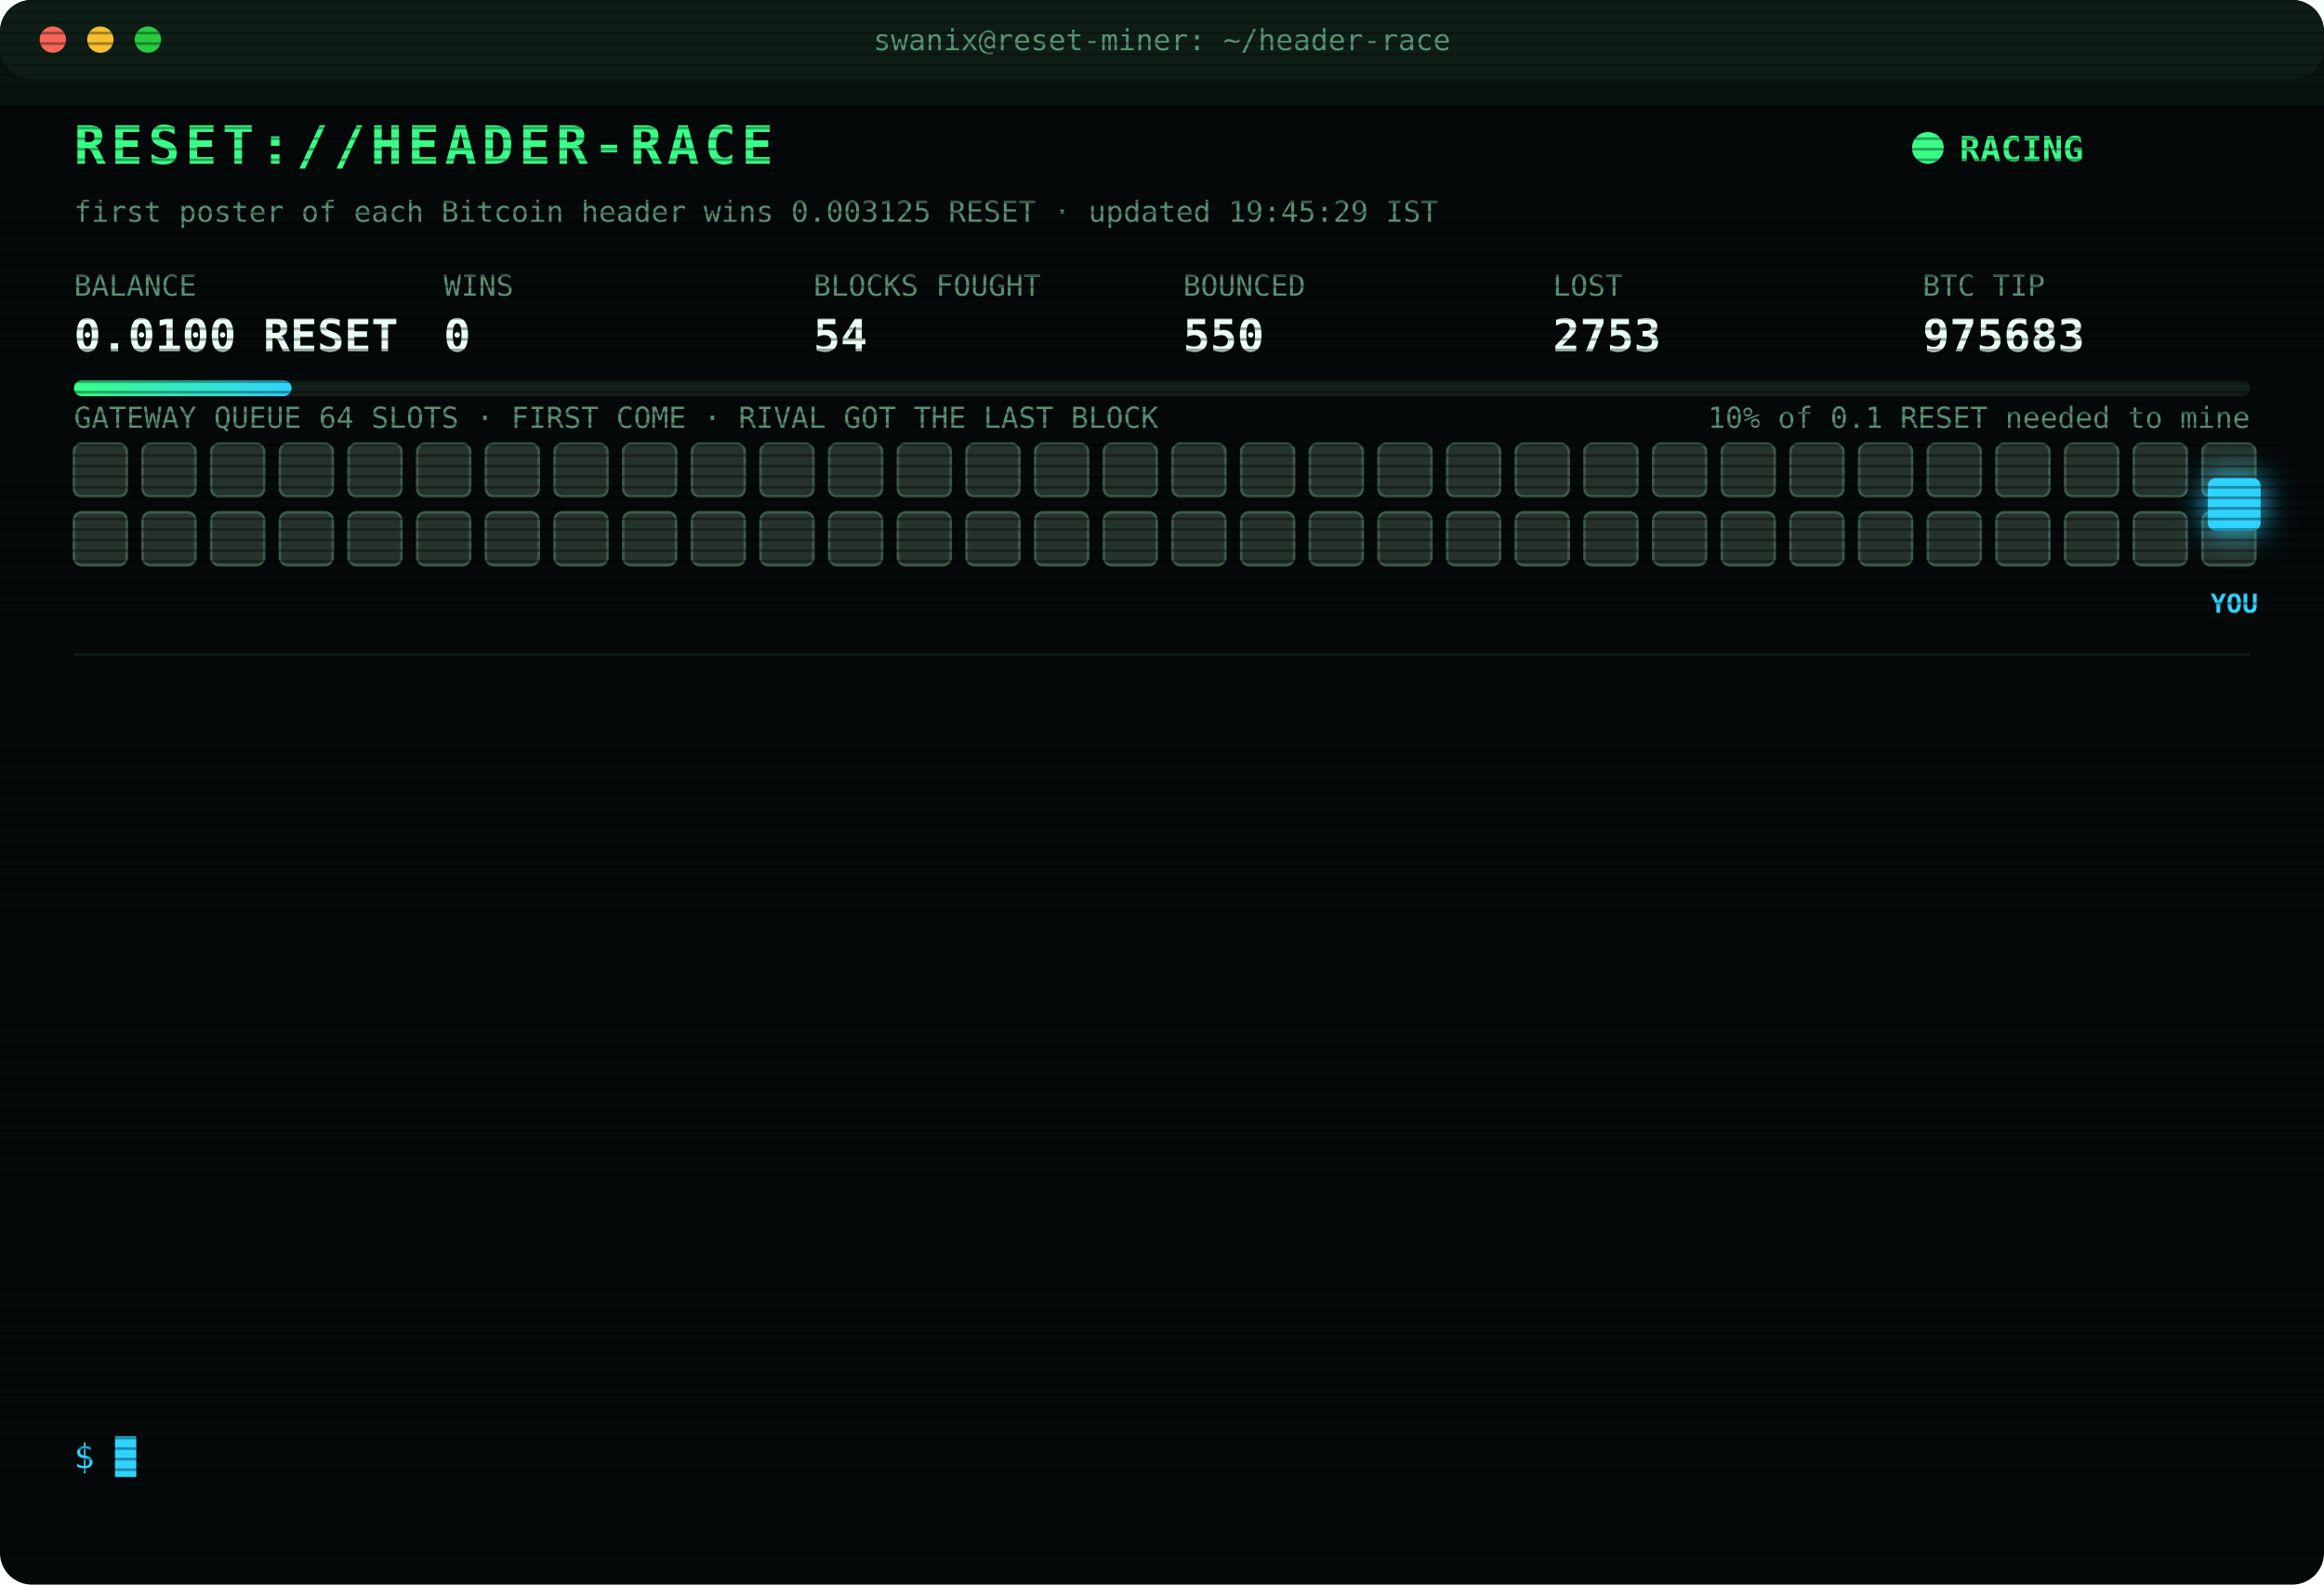
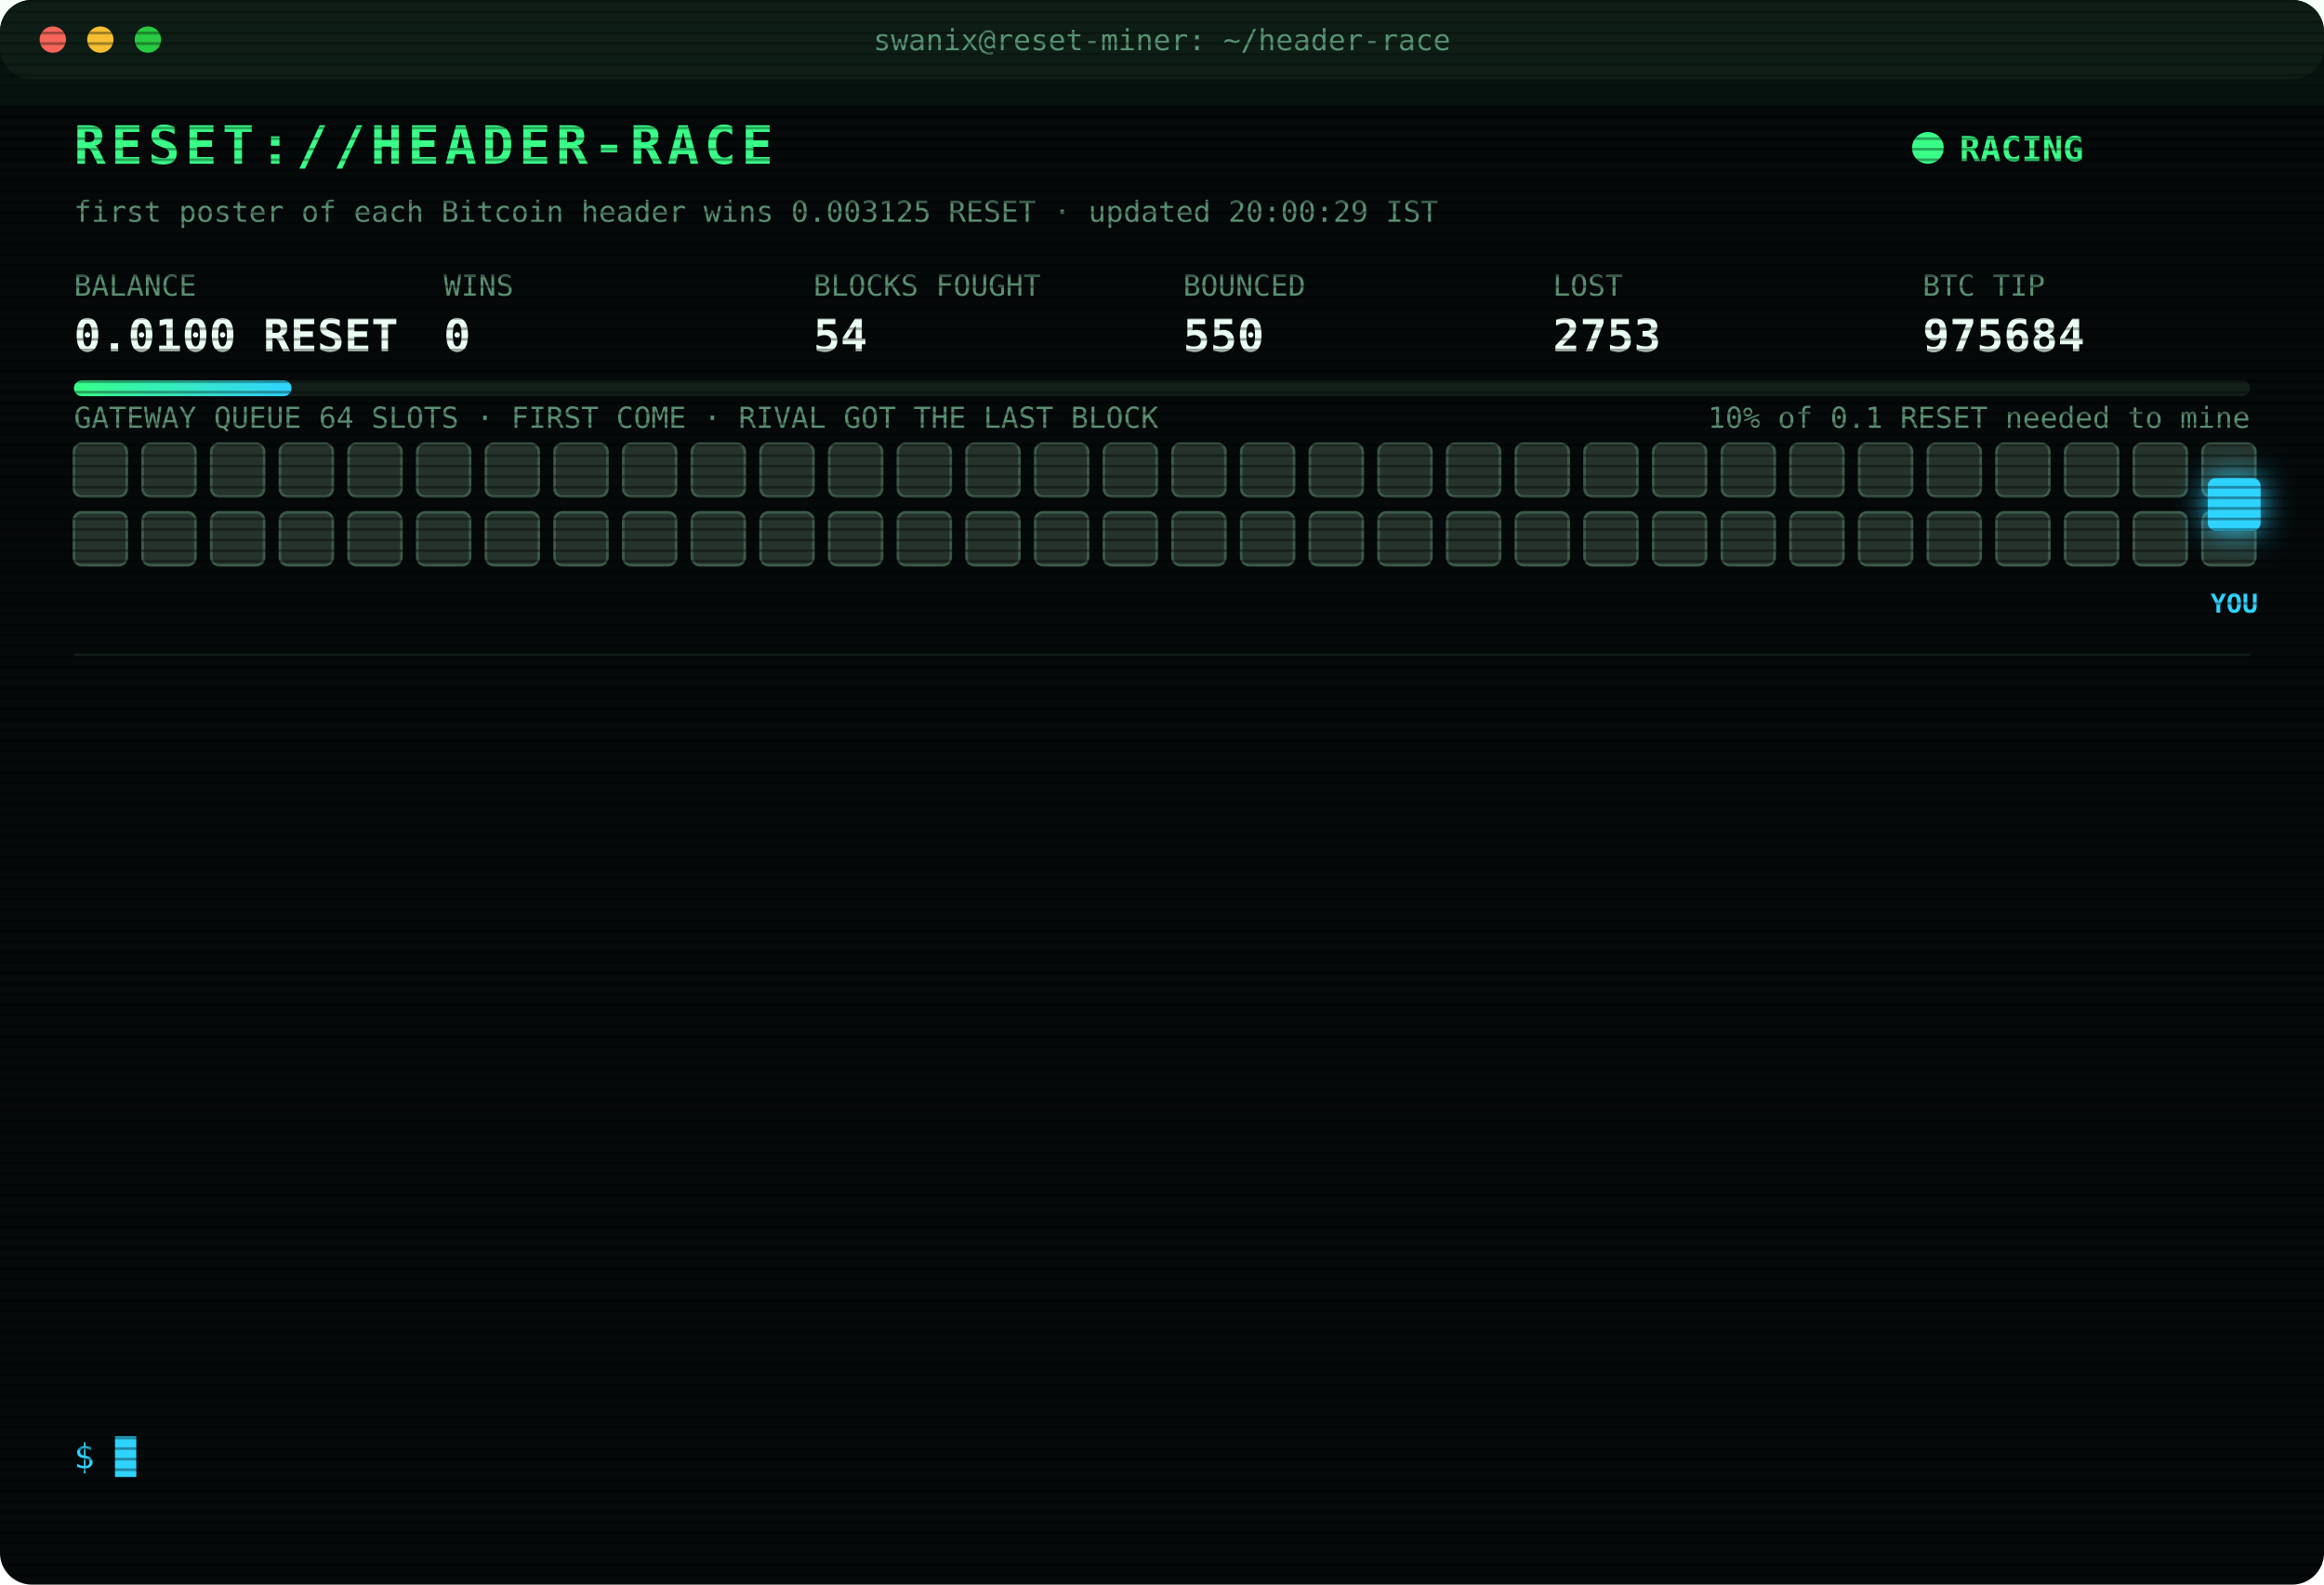
<svg xmlns="http://www.w3.org/2000/svg" width="880" height="600" viewBox="0 0 880 600" font-family="ui-monospace,SFMono-Regular,Menlo,Consolas,monospace">
  <style>
text{font-size:13px;fill:#7CFFB2}
.title{font-size:20px;font-weight:700;fill:#39FF88;letter-spacing:2px;animation:glitch 3s infinite steps(1)}
.sub{fill:#2fd3ff}.k{fill:#5a8f73;font-size:11px}.v{font-size:17px;font-weight:700;fill:#eafff3}
.ts{fill:#3f6b56}.boot{fill:#2fd3ff}.dim{fill:#5a8f73}.bad{fill:#ff4d6d}.warn{fill:#ffd23f}.mag{fill:#ff5cf0}.win{fill:#39FF88;font-weight:700}
.tag{font-size:10px;fill:#2fd3ff;font-weight:700}
.rival{fill:#26332c;stroke:#3c5a49;animation:jam 1.2s infinite alternate}
.idle{fill:#141c18;stroke:#22302a;animation:breathe 4s infinite}
.me{fill:#2fd3ff;filter:drop-shadow(0 0 6px #2fd3ff)}
.hover{animation:nudge 1.1s infinite ease-in-out}.bounce{animation:kick 1.4s infinite}
.ln{opacity:0;animation:in .4s forwards}
.cur{animation:blink 1s infinite steps(1)}
.scan{animation:scan 6s infinite linear}
.led{animation:blink 1.4s infinite}
@keyframes in{from{opacity:0;transform:translateX(-6px)}to{opacity:1;transform:none}}
@keyframes blink{50%{opacity:0}}
@keyframes jam{to{fill:#33463b}}
@keyframes breathe{50%{opacity:.4}}
@keyframes nudge{50%{transform:translateX(-10px)}}
@keyframes kick{0%,100%{transform:none}30%{transform:translateX(-14px)}55%{transform:translateX(10px) translateY(-6px)}}
@keyframes glitch{0%,92%{transform:none}93%{transform:translateX(2px);fill:#ff4d6d}95%{transform:translateX(-2px);fill:#2fd3ff}97%{transform:none}}
@keyframes scan{from{transform:translateY(-40px)}to{transform:translateY(600px)}}
</style>
  <defs>
    <pattern id="sl" width="4" height="4" patternUnits="userSpaceOnUse">
      <rect width="4" height="1" fill="#000" opacity=".35" />
    </pattern>
    <linearGradient id="bar">
      <stop offset="0" stop-color="#39FF88" />
      <stop offset="1" stop-color="#2fd3ff" />
    </linearGradient>
  </defs>
  <rect width="880" height="600" rx="12" fill="#05090a" />
  <rect width="880" height="30" rx="12" fill="#0d1512" />
  <circle cx="20" cy="15" r="5" fill="#ff5f57" />
  <circle cx="38" cy="15" r="5" fill="#febc2e" />
  <circle cx="56" cy="15" r="5" fill="#28c840" />
  <text x="440" y="19" text-anchor="middle" class="k">swanix@reset-miner: ~/header-race</text>
  <text x="28" y="62" class="title">RESET://HEADER-RACE</text>
  <circle class="led" cx="730" cy="56" r="6" fill="#39FF88" />
  <text x="742" y="61" class="win">RACING</text>
-   <text x="28" y="84" class="k">first poster of each Bitcoin header wins 0.003125 RESET · updated 19:45:29 IST</text>
+   <text x="28" y="84" class="k">first poster of each Bitcoin header wins 0.003125 RESET · updated 20:00:29 IST</text>
  <text x="28" y="112" class="k">BALANCE</text>
  <text x="28" y="133" class="v">0.0100 RESET</text>
  <text x="168" y="112" class="k">WINS</text>
  <text x="168" y="133" class="v">0</text>
  <text x="308" y="112" class="k">BLOCKS FOUGHT</text>
  <text x="308" y="133" class="v">54</text>
  <text x="448" y="112" class="k">BOUNCED</text>
  <text x="448" y="133" class="v">550</text>
  <text x="588" y="112" class="k">LOST</text>
  <text x="588" y="133" class="v">2753</text>
  <text x="728" y="112" class="k">BTC TIP</text>
-   <text x="728" y="133" class="v">975683</text>
+   <text x="728" y="133" class="v">975684</text>
  <rect x="28" y="144" width="824" height="6" rx="3" fill="#13201a" />
  <rect x="28" y="144" width="82.4" height="6" rx="3" fill="url(#bar)" />
  <text x="852" y="162" text-anchor="end" class="k">10% of 0.1 RESET needed to mine</text>
  <text x="28" y="162" class="k">GATEWAY QUEUE 64 SLOTS · FIRST COME · RIVAL GOT THE LAST BLOCK</text>
  <rect class="rival" x="28" y="168" width="20" height="20" rx="3" style="animation-delay:0.00s" />
  <rect class="rival" x="54" y="168" width="20" height="20" rx="3" style="animation-delay:0.05s" />
  <rect class="rival" x="80" y="168" width="20" height="20" rx="3" style="animation-delay:0.10s" />
  <rect class="rival" x="106" y="168" width="20" height="20" rx="3" style="animation-delay:0.15s" />
  <rect class="rival" x="132" y="168" width="20" height="20" rx="3" style="animation-delay:0.20s" />
  <rect class="rival" x="158" y="168" width="20" height="20" rx="3" style="animation-delay:0.25s" />
  <rect class="rival" x="184" y="168" width="20" height="20" rx="3" style="animation-delay:0.30s" />
  <rect class="rival" x="210" y="168" width="20" height="20" rx="3" style="animation-delay:0.35s" />
  <rect class="rival" x="236" y="168" width="20" height="20" rx="3" style="animation-delay:0.40s" />
  <rect class="rival" x="262" y="168" width="20" height="20" rx="3" style="animation-delay:0.45s" />
  <rect class="rival" x="288" y="168" width="20" height="20" rx="3" style="animation-delay:0.50s" />
  <rect class="rival" x="314" y="168" width="20" height="20" rx="3" style="animation-delay:0.55s" />
  <rect class="rival" x="340" y="168" width="20" height="20" rx="3" style="animation-delay:0.60s" />
  <rect class="rival" x="366" y="168" width="20" height="20" rx="3" style="animation-delay:0.65s" />
  <rect class="rival" x="392" y="168" width="20" height="20" rx="3" style="animation-delay:0.70s" />
  <rect class="rival" x="418" y="168" width="20" height="20" rx="3" style="animation-delay:0.75s" />
  <rect class="rival" x="444" y="168" width="20" height="20" rx="3" style="animation-delay:0.80s" />
  <rect class="rival" x="470" y="168" width="20" height="20" rx="3" style="animation-delay:0.85s" />
  <rect class="rival" x="496" y="168" width="20" height="20" rx="3" style="animation-delay:0.90s" />
  <rect class="rival" x="522" y="168" width="20" height="20" rx="3" style="animation-delay:0.95s" />
  <rect class="rival" x="548" y="168" width="20" height="20" rx="3" style="animation-delay:1.00s" />
  <rect class="rival" x="574" y="168" width="20" height="20" rx="3" style="animation-delay:1.05s" />
  <rect class="rival" x="600" y="168" width="20" height="20" rx="3" style="animation-delay:1.10s" />
  <rect class="rival" x="626" y="168" width="20" height="20" rx="3" style="animation-delay:1.15s" />
  <rect class="rival" x="652" y="168" width="20" height="20" rx="3" style="animation-delay:1.20s" />
  <rect class="rival" x="678" y="168" width="20" height="20" rx="3" style="animation-delay:1.25s" />
  <rect class="rival" x="704" y="168" width="20" height="20" rx="3" style="animation-delay:1.30s" />
  <rect class="rival" x="730" y="168" width="20" height="20" rx="3" style="animation-delay:1.35s" />
  <rect class="rival" x="756" y="168" width="20" height="20" rx="3" style="animation-delay:1.40s" />
  <rect class="rival" x="782" y="168" width="20" height="20" rx="3" style="animation-delay:1.45s" />
  <rect class="rival" x="808" y="168" width="20" height="20" rx="3" style="animation-delay:1.50s" />
  <rect class="rival" x="834" y="168" width="20" height="20" rx="3" style="animation-delay:1.55s" />
  <rect class="rival" x="28" y="194" width="20" height="20" rx="3" style="animation-delay:1.60s" />
  <rect class="rival" x="54" y="194" width="20" height="20" rx="3" style="animation-delay:1.65s" />
  <rect class="rival" x="80" y="194" width="20" height="20" rx="3" style="animation-delay:1.70s" />
  <rect class="rival" x="106" y="194" width="20" height="20" rx="3" style="animation-delay:1.75s" />
  <rect class="rival" x="132" y="194" width="20" height="20" rx="3" style="animation-delay:1.80s" />
  <rect class="rival" x="158" y="194" width="20" height="20" rx="3" style="animation-delay:1.85s" />
  <rect class="rival" x="184" y="194" width="20" height="20" rx="3" style="animation-delay:1.90s" />
  <rect class="rival" x="210" y="194" width="20" height="20" rx="3" style="animation-delay:1.95s" />
  <rect class="rival" x="236" y="194" width="20" height="20" rx="3" style="animation-delay:2.00s" />
  <rect class="rival" x="262" y="194" width="20" height="20" rx="3" style="animation-delay:2.05s" />
  <rect class="rival" x="288" y="194" width="20" height="20" rx="3" style="animation-delay:2.10s" />
  <rect class="rival" x="314" y="194" width="20" height="20" rx="3" style="animation-delay:2.15s" />
  <rect class="rival" x="340" y="194" width="20" height="20" rx="3" style="animation-delay:2.20s" />
  <rect class="rival" x="366" y="194" width="20" height="20" rx="3" style="animation-delay:2.25s" />
  <rect class="rival" x="392" y="194" width="20" height="20" rx="3" style="animation-delay:2.30s" />
  <rect class="rival" x="418" y="194" width="20" height="20" rx="3" style="animation-delay:2.35s" />
  <rect class="rival" x="444" y="194" width="20" height="20" rx="3" style="animation-delay:2.40s" />
  <rect class="rival" x="470" y="194" width="20" height="20" rx="3" style="animation-delay:2.45s" />
  <rect class="rival" x="496" y="194" width="20" height="20" rx="3" style="animation-delay:2.50s" />
  <rect class="rival" x="522" y="194" width="20" height="20" rx="3" style="animation-delay:2.55s" />
  <rect class="rival" x="548" y="194" width="20" height="20" rx="3" style="animation-delay:2.60s" />
  <rect class="rival" x="574" y="194" width="20" height="20" rx="3" style="animation-delay:2.65s" />
  <rect class="rival" x="600" y="194" width="20" height="20" rx="3" style="animation-delay:2.70s" />
  <rect class="rival" x="626" y="194" width="20" height="20" rx="3" style="animation-delay:2.75s" />
  <rect class="rival" x="652" y="194" width="20" height="20" rx="3" style="animation-delay:2.80s" />
  <rect class="rival" x="678" y="194" width="20" height="20" rx="3" style="animation-delay:2.85s" />
  <rect class="rival" x="704" y="194" width="20" height="20" rx="3" style="animation-delay:2.90s" />
  <rect class="rival" x="730" y="194" width="20" height="20" rx="3" style="animation-delay:2.95s" />
  <rect class="rival" x="756" y="194" width="20" height="20" rx="3" style="animation-delay:3.00s" />
  <rect class="rival" x="782" y="194" width="20" height="20" rx="3" style="animation-delay:3.05s" />
  <rect class="rival" x="808" y="194" width="20" height="20" rx="3" style="animation-delay:3.10s" />
  <rect class="rival" x="834" y="194" width="20" height="20" rx="3" style="animation-delay:3.15s" />
  <g class="hover">
    <rect class="me" x="836" y="181" width="20" height="20" rx="3" />
    <text class="tag" x="846" y="232" text-anchor="middle">YOU</text>
  </g>
  <line x1="28" x2="852" y1="248" y2="248" stroke="#13201a" />
  <g class="ln" style="animation-delay:0.40s">
    <text x="28" y="270" class="ts">17:55:26</text>
    <text x="104" y="270" class="dim">[STINT END] calls 747 · wins 0</text>
  </g>
  <g class="ln" style="animation-delay:0.65s">
    <text x="28" y="292" class="ts">18:00:26</text>
    <text x="104" y="292" class="boot">[BOOT] racer v3 online · 3 feeds · stint 340m</text>
  </g>
  <g class="ln" style="animation-delay:0.90s">
    <text x="28" y="314" class="ts">18:14:03</text>
    <text x="104" y="314" class="bad">[LOST] #975672 taken by a rival miner</text>
  </g>
  <g class="ln" style="animation-delay:1.15s">
    <text x="28" y="336" class="ts">18:42:18</text>
    <text x="104" y="336" class="bad">[LOST] #975674 taken by a rival miner</text>
  </g>
  <g class="ln" style="animation-delay:1.40s">
    <text x="28" y="358" class="ts">18:42:45</text>
    <text x="104" y="358" class="bad">[LOST] #975675 taken by a rival miner</text>
  </g>
  <g class="ln" style="animation-delay:1.65s">
    <text x="28" y="380" class="ts">18:45:49</text>
    <text x="104" y="380" class="bad">[LOST] #975676 taken by a rival miner</text>
  </g>
  <g class="ln" style="animation-delay:1.90s">
    <text x="28" y="402" class="ts">18:52:39</text>
    <text x="104" y="402" class="bad">[LOST] #975677 taken by a rival miner</text>
  </g>
  <g class="ln" style="animation-delay:2.15s">
    <text x="28" y="424" class="ts">18:53:58</text>
    <text x="104" y="424" class="bad">[LOST] #975678 taken by a rival miner</text>
  </g>
  <g class="ln" style="animation-delay:2.40s">
    <text x="28" y="446" class="ts">18:58:53</text>
    <text x="104" y="446" class="bad">[LOST] #975679 taken by a rival miner</text>
  </g>
  <g class="ln" style="animation-delay:2.65s">
    <text x="28" y="468" class="ts">19:18:13</text>
    <text x="104" y="468" class="bad">[LOST] #975680 taken by a rival miner</text>
  </g>
  <g class="ln" style="animation-delay:2.90s">
    <text x="28" y="490" class="ts">19:28:19</text>
    <text x="104" y="490" class="bad">[LOST] #975681 taken by a rival miner</text>
  </g>
  <g class="ln" style="animation-delay:3.15s">
    <text x="28" y="512" class="ts">19:34:39</text>
    <text x="104" y="512" class="bad">[LOST] #975682 taken by a rival miner</text>
  </g>
  <g class="ln" style="animation-delay:3.40s">
    <text x="28" y="534" class="ts">19:40:44</text>
    <text x="104" y="534" class="bad">[LOST] #975683 taken by a rival miner</text>
  </g>
  <text x="28" y="556" class="sub">$ <tspan class="cur">█</tspan>
  </text>
  <rect width="880" height="600" rx="12" fill="url(#sl)" pointer-events="none" />
  <rect class="scan" width="880" height="40" fill="#39FF88" opacity=".04" />
</svg>
